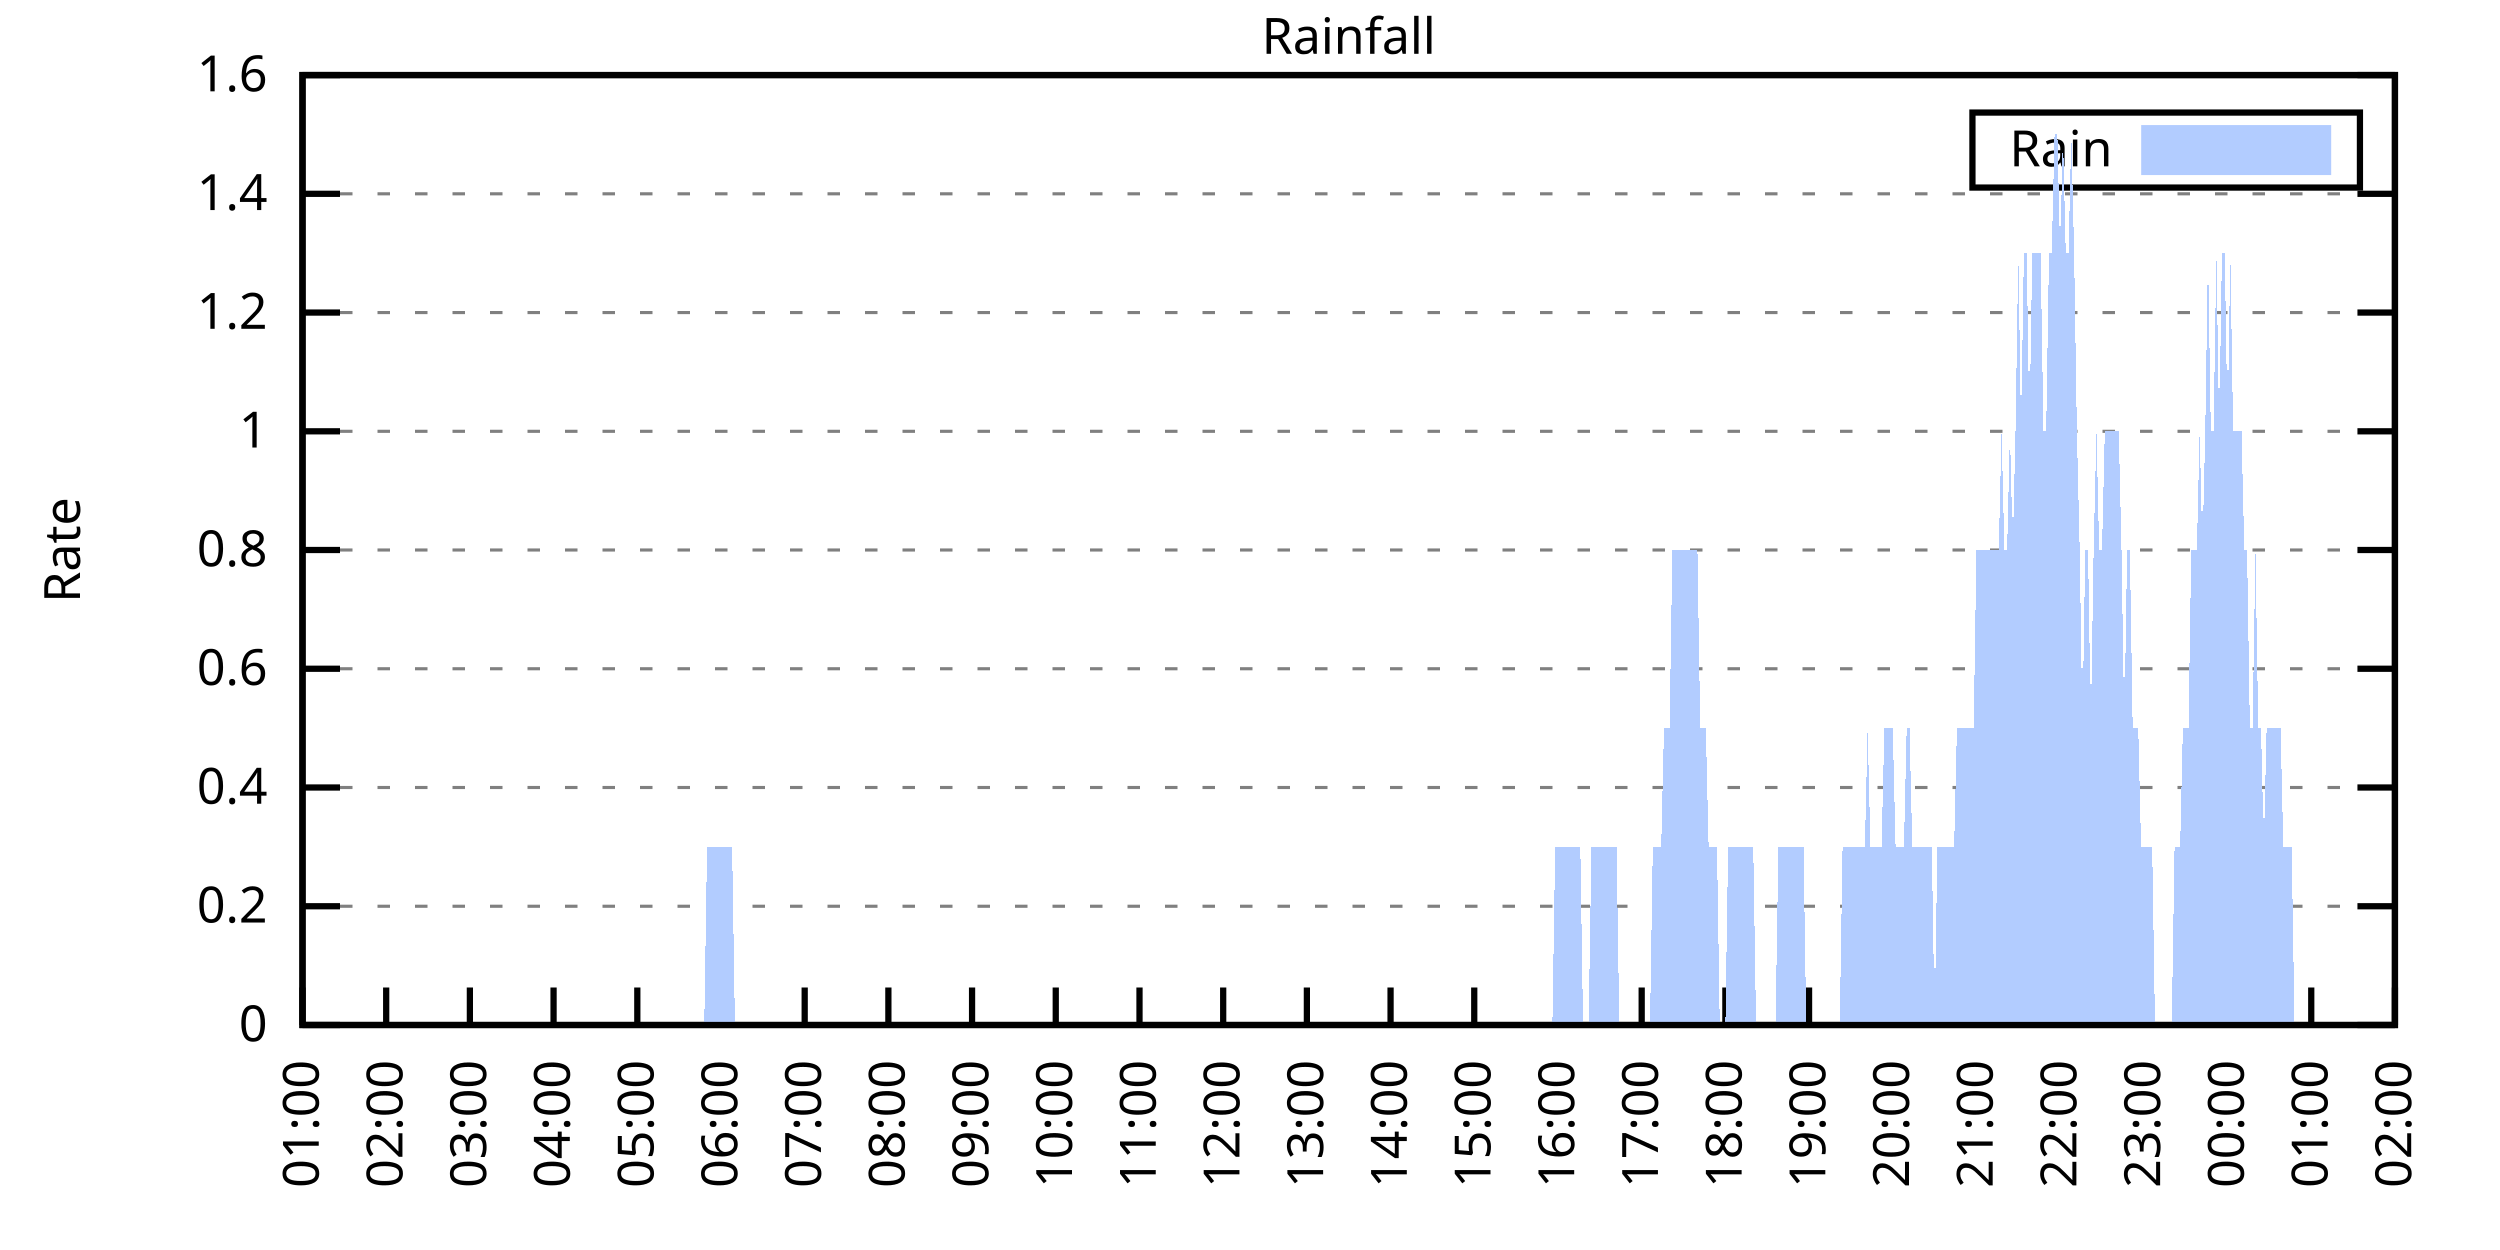
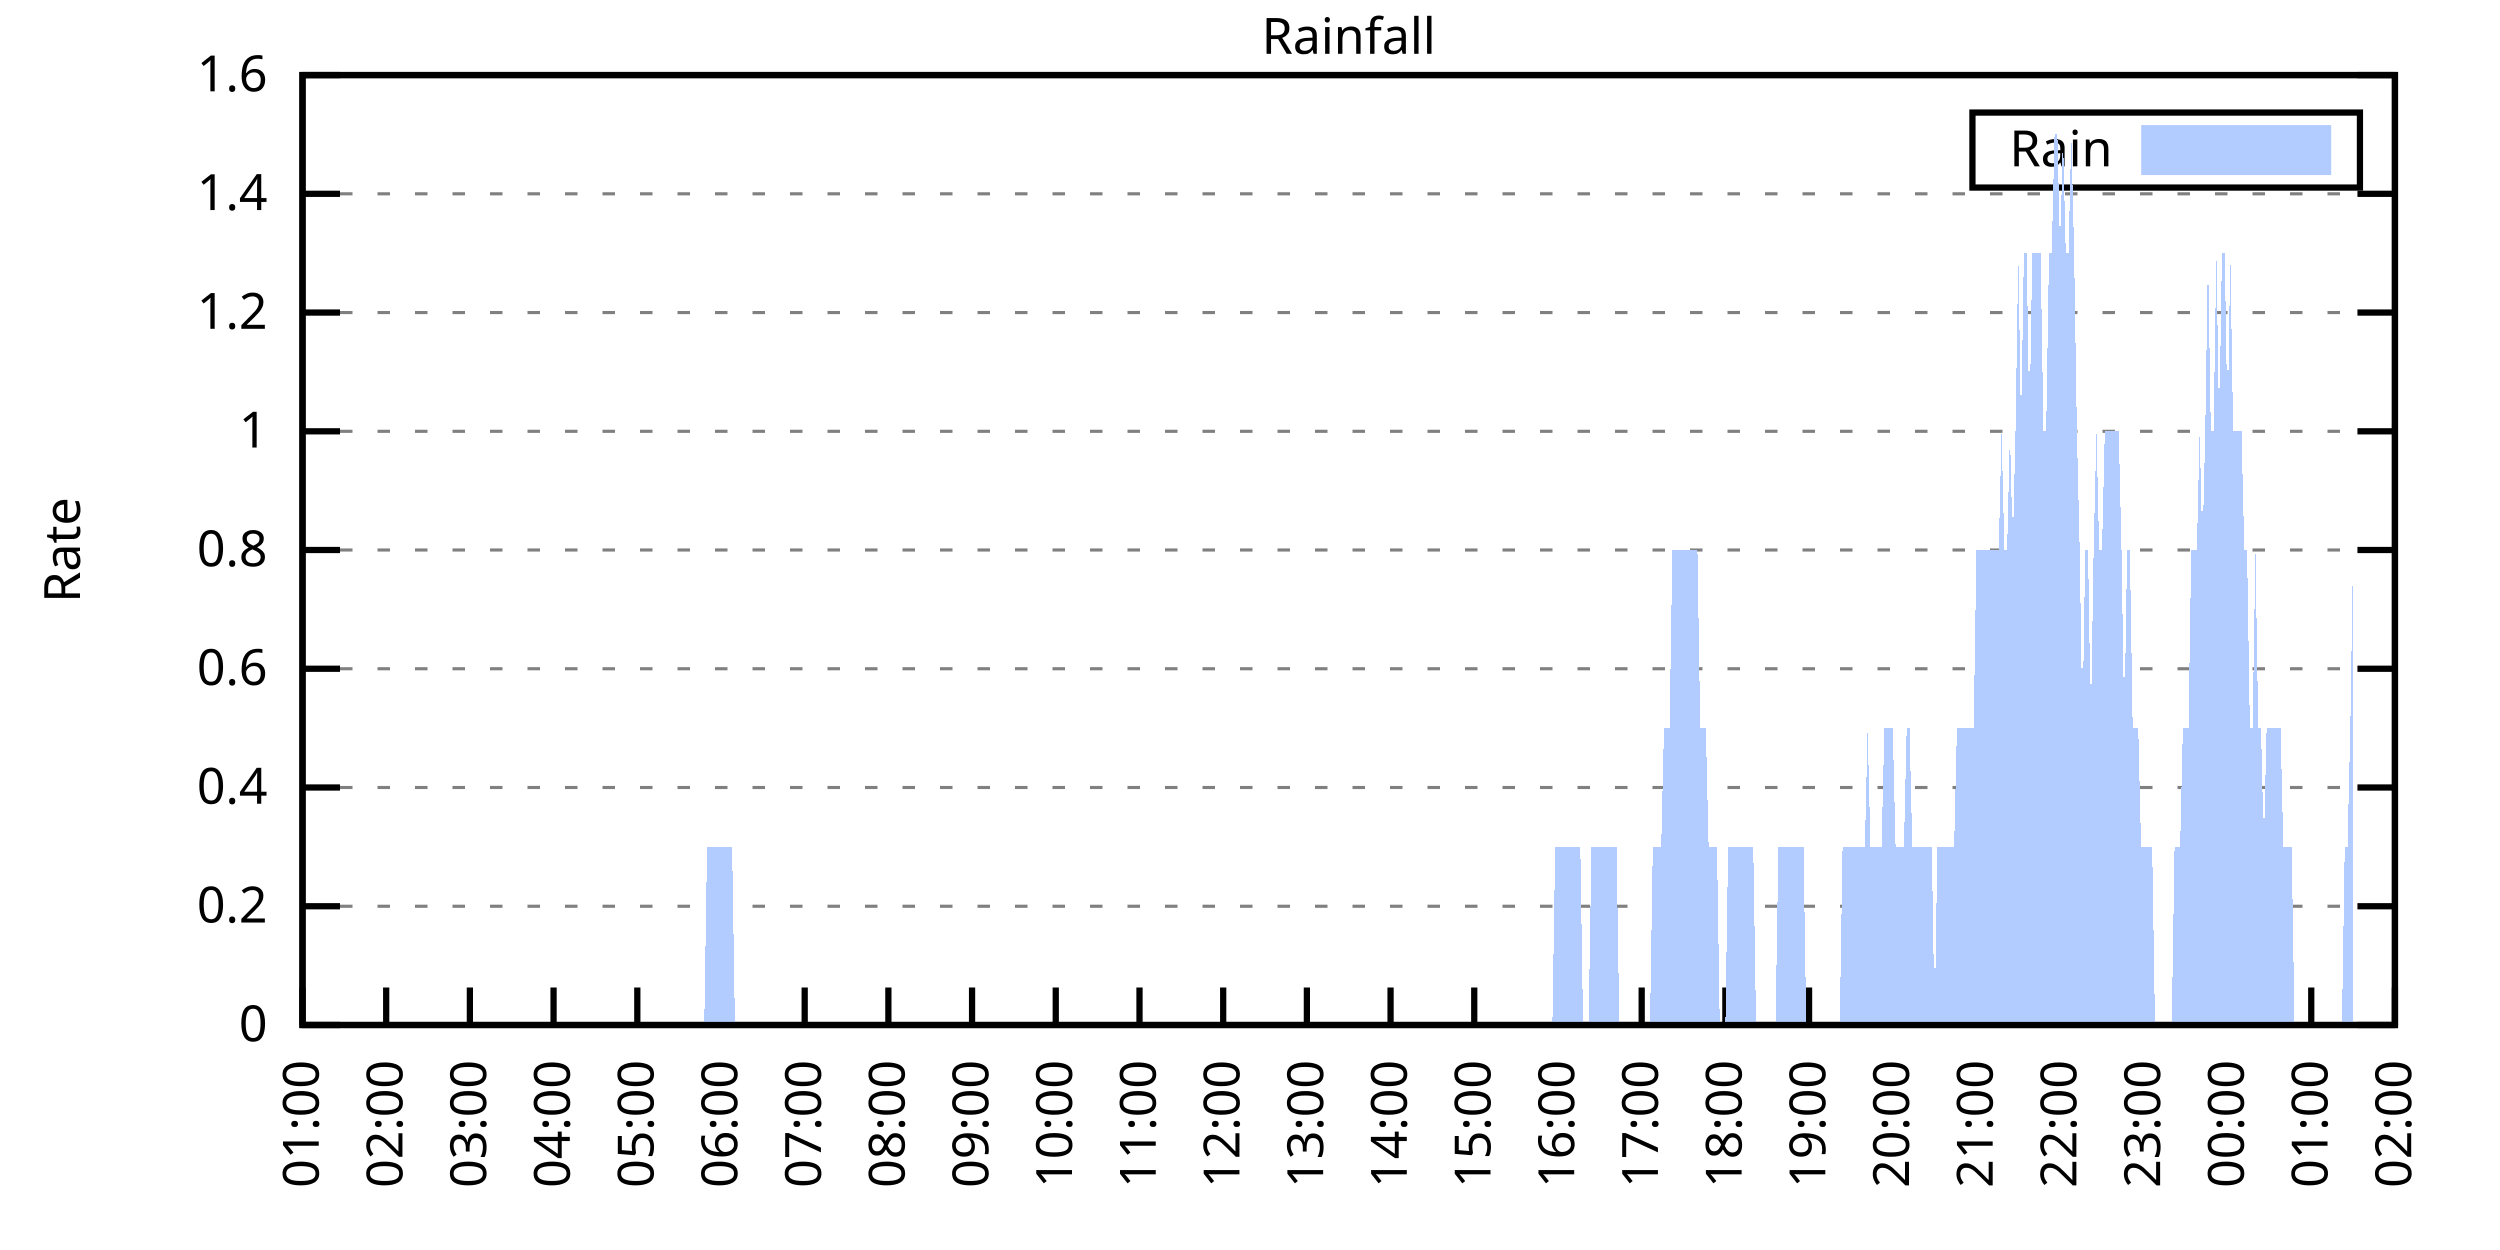
<svg xmlns="http://www.w3.org/2000/svg" xmlns:xlink="http://www.w3.org/1999/xlink" width="400" height="200" viewBox="0 0 400 200">
  <g id="gnuplot_canvas">
    <rect x="0" y="0" width="400" height="200" fill="none" />
    <defs>
      <circle id="gpDot" r="0.5" stroke-width="0.5" stroke="currentColor" />
      <path id="gpPt0" stroke-width="0.333" stroke="currentColor" d="M-1,0 h2 M0,-1 v2" />
      <path id="gpPt1" stroke-width="0.333" stroke="currentColor" d="M-1,-1 L1,1 M1,-1 L-1,1" />
      <path id="gpPt2" stroke-width="0.333" stroke="currentColor" d="M-1,0 L1,0 M0,-1 L0,1 M-1,-1 L1,1 M-1,1 L1,-1" />
      <rect id="gpPt3" stroke-width="0.333" stroke="currentColor" x="-1" y="-1" width="2" height="2" />
      <rect id="gpPt4" stroke-width="0.333" stroke="currentColor" fill="currentColor" x="-1" y="-1" width="2" height="2" />
      <circle id="gpPt5" stroke-width="0.333" stroke="currentColor" cx="0" cy="0" r="1" />
      <use xlink:href="#gpPt5" id="gpPt6" fill="currentColor" stroke="none" />
      <path id="gpPt7" stroke-width="0.333" stroke="currentColor" d="M0,-1.33 L-1.33,0.67 L1.33,0.67 z" />
      <use xlink:href="#gpPt7" id="gpPt8" fill="currentColor" stroke="none" />
      <use xlink:href="#gpPt7" id="gpPt9" stroke="currentColor" transform="rotate(180)" />
      <use xlink:href="#gpPt9" id="gpPt10" fill="currentColor" stroke="none" />
      <use xlink:href="#gpPt3" id="gpPt11" stroke="currentColor" transform="rotate(45)" />
      <use xlink:href="#gpPt11" id="gpPt12" fill="currentColor" stroke="none" />
      <path id="gpPt13" stroke-width="0.333" stroke="currentColor" d="M0,1.330 L1.265,0.411 L0.782,-1.067 L-0.782,-1.076 L-1.265,0.411 z" />
      <use xlink:href="#gpPt13" id="gpPt14" fill="currentColor" stroke="none" />
      <filter id="textbox" filterUnits="objectBoundingBox" x="0" y="0" height="1" width="1">
        <feFlood flood-color="white" flood-opacity="1" result="bgnd" />
        <feComposite in="SourceGraphic" in2="bgnd" operator="atop" />
      </filter>
      <filter id="greybox" filterUnits="objectBoundingBox" x="0" y="0" height="1" width="1">
        <feFlood flood-color="lightgrey" flood-opacity="1" result="grey" />
        <feComposite in="SourceGraphic" in2="grey" operator="atop" />
      </filter>
    </defs>
    <g fill="none" color="white" stroke="currentColor" stroke-width="1.00" stroke-linecap="butt" stroke-linejoin="miter">
</g>
    <g fill="none" color="black" stroke="currentColor" stroke-width="1.00" stroke-linecap="butt" stroke-linejoin="miter">
      <g stroke="none" shape-rendering="crispEdges">
        <polygon fill="rgb(255, 255, 255)" points="48.40,164.00 383.18,164.00 383.18,12.02 48.40,12.02 " />
      </g>
    </g>
    <g fill="none" color="black" stroke="currentColor" stroke-width="1.00" stroke-linecap="butt" stroke-linejoin="miter">
</g>
    <g fill="none" color="black" stroke="black" stroke-width="0.50" stroke-linecap="butt" stroke-linejoin="miter">
</g>
    <g fill="none" color="gray" stroke="currentColor" stroke-width="0.50" stroke-linecap="butt" stroke-linejoin="miter">
      <path stroke="gray" stroke-dasharray="2,4" class="gridline" d="M48.40,164.00 L383.19,164.00  " />
    </g>
    <g fill="none" color="gray" stroke="gray" stroke-width="1.00" stroke-linecap="butt" stroke-linejoin="miter">
</g>
    <g fill="none" color="black" stroke="currentColor" stroke-width="1.00" stroke-linecap="butt" stroke-linejoin="miter">
      <path stroke="black" d="M48.40,164.00 L54.40,164.00 M383.19,164.00 L377.19,164.00  " />
      <g transform="translate(42.80,166.60)" stroke="none" fill="black" font-family="Sans" font-size="8.00" text-anchor="end">
        <text>
          <tspan font-family="Sans"> 0</tspan>
        </text>
      </g>
    </g>
    <g fill="none" color="black" stroke="currentColor" stroke-width="1.00" stroke-linecap="butt" stroke-linejoin="miter">
</g>
    <g fill="none" color="black" stroke="black" stroke-width="0.50" stroke-linecap="butt" stroke-linejoin="miter">
</g>
    <g fill="none" color="gray" stroke="currentColor" stroke-width="0.50" stroke-linecap="butt" stroke-linejoin="miter">
      <path stroke="gray" stroke-dasharray="2,4" class="gridline" d="M48.40,145.00 L383.19,145.00  " />
    </g>
    <g fill="none" color="gray" stroke="gray" stroke-width="1.00" stroke-linecap="butt" stroke-linejoin="miter">
</g>
    <g fill="none" color="black" stroke="currentColor" stroke-width="1.00" stroke-linecap="butt" stroke-linejoin="miter">
      <path stroke="black" d="M48.40,145.00 L54.40,145.00 M383.19,145.00 L377.19,145.00  " />
      <g transform="translate(42.80,147.60)" stroke="none" fill="black" font-family="Sans" font-size="8.00" text-anchor="end">
        <text>
          <tspan font-family="Sans"> 0.2</tspan>
        </text>
      </g>
    </g>
    <g fill="none" color="black" stroke="currentColor" stroke-width="1.00" stroke-linecap="butt" stroke-linejoin="miter">
</g>
    <g fill="none" color="black" stroke="black" stroke-width="0.50" stroke-linecap="butt" stroke-linejoin="miter">
</g>
    <g fill="none" color="gray" stroke="currentColor" stroke-width="0.50" stroke-linecap="butt" stroke-linejoin="miter">
      <path stroke="gray" stroke-dasharray="2,4" class="gridline" d="M48.40,126.00 L383.19,126.00  " />
    </g>
    <g fill="none" color="gray" stroke="gray" stroke-width="1.00" stroke-linecap="butt" stroke-linejoin="miter">
</g>
    <g fill="none" color="black" stroke="currentColor" stroke-width="1.00" stroke-linecap="butt" stroke-linejoin="miter">
      <path stroke="black" d="M48.40,126.00 L54.40,126.00 M383.19,126.00 L377.19,126.00  " />
      <g transform="translate(42.80,128.60)" stroke="none" fill="black" font-family="Sans" font-size="8.00" text-anchor="end">
        <text>
          <tspan font-family="Sans"> 0.4</tspan>
        </text>
      </g>
    </g>
    <g fill="none" color="black" stroke="currentColor" stroke-width="1.00" stroke-linecap="butt" stroke-linejoin="miter">
</g>
    <g fill="none" color="black" stroke="black" stroke-width="0.50" stroke-linecap="butt" stroke-linejoin="miter">
</g>
    <g fill="none" color="gray" stroke="currentColor" stroke-width="0.50" stroke-linecap="butt" stroke-linejoin="miter">
      <path stroke="gray" stroke-dasharray="2,4" class="gridline" d="M48.40,107.00 L383.19,107.00  " />
    </g>
    <g fill="none" color="gray" stroke="gray" stroke-width="1.00" stroke-linecap="butt" stroke-linejoin="miter">
</g>
    <g fill="none" color="black" stroke="currentColor" stroke-width="1.00" stroke-linecap="butt" stroke-linejoin="miter">
      <path stroke="black" d="M48.40,107.00 L54.40,107.00 M383.19,107.00 L377.19,107.00  " />
      <g transform="translate(42.80,109.60)" stroke="none" fill="black" font-family="Sans" font-size="8.00" text-anchor="end">
        <text>
          <tspan font-family="Sans"> 0.6</tspan>
        </text>
      </g>
    </g>
    <g fill="none" color="black" stroke="currentColor" stroke-width="1.00" stroke-linecap="butt" stroke-linejoin="miter">
</g>
    <g fill="none" color="black" stroke="black" stroke-width="0.50" stroke-linecap="butt" stroke-linejoin="miter">
</g>
    <g fill="none" color="gray" stroke="currentColor" stroke-width="0.50" stroke-linecap="butt" stroke-linejoin="miter">
      <path stroke="gray" stroke-dasharray="2,4" class="gridline" d="M48.40,88.00 L383.19,88.00  " />
    </g>
    <g fill="none" color="gray" stroke="gray" stroke-width="1.00" stroke-linecap="butt" stroke-linejoin="miter">
</g>
    <g fill="none" color="black" stroke="currentColor" stroke-width="1.00" stroke-linecap="butt" stroke-linejoin="miter">
      <path stroke="black" d="M48.40,88.00 L54.40,88.00 M383.19,88.00 L377.19,88.00  " />
      <g transform="translate(42.80,90.60)" stroke="none" fill="black" font-family="Sans" font-size="8.00" text-anchor="end">
        <text>
          <tspan font-family="Sans"> 0.8</tspan>
        </text>
      </g>
    </g>
    <g fill="none" color="black" stroke="currentColor" stroke-width="1.00" stroke-linecap="butt" stroke-linejoin="miter">
</g>
    <g fill="none" color="black" stroke="black" stroke-width="0.50" stroke-linecap="butt" stroke-linejoin="miter">
</g>
    <g fill="none" color="gray" stroke="currentColor" stroke-width="0.50" stroke-linecap="butt" stroke-linejoin="miter">
      <path stroke="gray" stroke-dasharray="2,4" class="gridline" d="M48.40,69.01 L383.19,69.01  " />
    </g>
    <g fill="none" color="gray" stroke="gray" stroke-width="1.00" stroke-linecap="butt" stroke-linejoin="miter">
</g>
    <g fill="none" color="black" stroke="currentColor" stroke-width="1.00" stroke-linecap="butt" stroke-linejoin="miter">
      <path stroke="black" d="M48.40,69.01 L54.40,69.01 M383.19,69.01 L377.19,69.01  " />
      <g transform="translate(42.80,71.61)" stroke="none" fill="black" font-family="Sans" font-size="8.00" text-anchor="end">
        <text>
          <tspan font-family="Sans"> 1</tspan>
        </text>
      </g>
    </g>
    <g fill="none" color="black" stroke="currentColor" stroke-width="1.00" stroke-linecap="butt" stroke-linejoin="miter">
</g>
    <g fill="none" color="black" stroke="black" stroke-width="0.50" stroke-linecap="butt" stroke-linejoin="miter">
</g>
    <g fill="none" color="gray" stroke="currentColor" stroke-width="0.50" stroke-linecap="butt" stroke-linejoin="miter">
      <path stroke="gray" stroke-dasharray="2,4" class="gridline" d="M48.40,50.01 L383.19,50.01  " />
    </g>
    <g fill="none" color="gray" stroke="gray" stroke-width="1.00" stroke-linecap="butt" stroke-linejoin="miter">
</g>
    <g fill="none" color="black" stroke="currentColor" stroke-width="1.00" stroke-linecap="butt" stroke-linejoin="miter">
      <path stroke="black" d="M48.40,50.01 L54.40,50.01 M383.19,50.01 L377.19,50.01  " />
      <g transform="translate(42.80,52.61)" stroke="none" fill="black" font-family="Sans" font-size="8.00" text-anchor="end">
        <text>
          <tspan font-family="Sans"> 1.2</tspan>
        </text>
      </g>
    </g>
    <g fill="none" color="black" stroke="currentColor" stroke-width="1.00" stroke-linecap="butt" stroke-linejoin="miter">
</g>
    <g fill="none" color="black" stroke="black" stroke-width="0.50" stroke-linecap="butt" stroke-linejoin="miter">
</g>
    <g fill="none" color="gray" stroke="currentColor" stroke-width="0.50" stroke-linecap="butt" stroke-linejoin="miter">
      <path stroke="gray" stroke-dasharray="2,4" class="gridline" d="M48.40,31.01 L383.19,31.01  " />
    </g>
    <g fill="none" color="gray" stroke="gray" stroke-width="1.00" stroke-linecap="butt" stroke-linejoin="miter">
</g>
    <g fill="none" color="black" stroke="currentColor" stroke-width="1.00" stroke-linecap="butt" stroke-linejoin="miter">
      <path stroke="black" d="M48.40,31.01 L54.40,31.01 M383.19,31.01 L377.19,31.01  " />
      <g transform="translate(42.80,33.61)" stroke="none" fill="black" font-family="Sans" font-size="8.00" text-anchor="end">
        <text>
          <tspan font-family="Sans"> 1.4</tspan>
        </text>
      </g>
    </g>
    <g fill="none" color="black" stroke="currentColor" stroke-width="1.00" stroke-linecap="butt" stroke-linejoin="miter">
</g>
    <g fill="none" color="black" stroke="black" stroke-width="0.50" stroke-linecap="butt" stroke-linejoin="miter">
</g>
    <g fill="none" color="gray" stroke="currentColor" stroke-width="0.50" stroke-linecap="butt" stroke-linejoin="miter">
      <path stroke="gray" stroke-dasharray="2,4" class="gridline" d="M48.40,12.01 L383.19,12.01  " />
    </g>
    <g fill="none" color="gray" stroke="gray" stroke-width="1.00" stroke-linecap="butt" stroke-linejoin="miter">
</g>
    <g fill="none" color="black" stroke="currentColor" stroke-width="1.00" stroke-linecap="butt" stroke-linejoin="miter">
      <path stroke="black" d="M48.40,12.01 L54.40,12.01 M383.19,12.01 L377.19,12.01  " />
      <g transform="translate(42.80,14.61)" stroke="none" fill="black" font-family="Sans" font-size="8.00" text-anchor="end">
        <text>
          <tspan font-family="Sans"> 1.6</tspan>
        </text>
      </g>
    </g>
    <g fill="none" color="black" stroke="currentColor" stroke-width="1.00" stroke-linecap="butt" stroke-linejoin="miter">
      <path stroke="black" d="M48.40,164.00 L48.40,158.00  " />
      <g transform="translate(51.00,169.60) rotate(270.00)" stroke="none" fill="black" font-family="Sans" font-size="8.00" text-anchor="end">
        <text>
          <tspan font-family="Sans">01:00</tspan>
        </text>
      </g>
    </g>
    <g fill="none" color="black" stroke="currentColor" stroke-width="1.00" stroke-linecap="butt" stroke-linejoin="miter">
      <path stroke="black" d="M61.79,164.00 L61.79,158.00  " />
      <g transform="translate(64.39,169.60) rotate(270.00)" stroke="none" fill="black" font-family="Sans" font-size="8.00" text-anchor="end">
        <text>
          <tspan font-family="Sans">02:00</tspan>
        </text>
      </g>
    </g>
    <g fill="none" color="black" stroke="currentColor" stroke-width="1.00" stroke-linecap="butt" stroke-linejoin="miter">
      <path stroke="black" d="M75.18,164.00 L75.18,158.00  " />
      <g transform="translate(77.78,169.60) rotate(270.00)" stroke="none" fill="black" font-family="Sans" font-size="8.00" text-anchor="end">
        <text>
          <tspan font-family="Sans">03:00</tspan>
        </text>
      </g>
    </g>
    <g fill="none" color="black" stroke="currentColor" stroke-width="1.00" stroke-linecap="butt" stroke-linejoin="miter">
      <path stroke="black" d="M88.57,164.00 L88.57,158.00  " />
      <g transform="translate(91.17,169.60) rotate(270.00)" stroke="none" fill="black" font-family="Sans" font-size="8.00" text-anchor="end">
        <text>
          <tspan font-family="Sans">04:00</tspan>
        </text>
      </g>
    </g>
    <g fill="none" color="black" stroke="currentColor" stroke-width="1.00" stroke-linecap="butt" stroke-linejoin="miter">
      <path stroke="black" d="M101.97,164.00 L101.97,158.00  " />
      <g transform="translate(104.57,169.60) rotate(270.00)" stroke="none" fill="black" font-family="Sans" font-size="8.00" text-anchor="end">
        <text>
          <tspan font-family="Sans">05:00</tspan>
        </text>
      </g>
    </g>
    <g fill="none" color="black" stroke="currentColor" stroke-width="1.00" stroke-linecap="butt" stroke-linejoin="miter">
      <path stroke="black" d="M115.36,164.00 L115.36,158.00  " />
      <g transform="translate(117.96,169.60) rotate(270.00)" stroke="none" fill="black" font-family="Sans" font-size="8.00" text-anchor="end">
        <text>
          <tspan font-family="Sans">06:00</tspan>
        </text>
      </g>
    </g>
    <g fill="none" color="black" stroke="currentColor" stroke-width="1.00" stroke-linecap="butt" stroke-linejoin="miter">
      <path stroke="black" d="M128.75,164.00 L128.75,158.00  " />
      <g transform="translate(131.35,169.60) rotate(270.00)" stroke="none" fill="black" font-family="Sans" font-size="8.00" text-anchor="end">
        <text>
          <tspan font-family="Sans">07:00</tspan>
        </text>
      </g>
    </g>
    <g fill="none" color="black" stroke="currentColor" stroke-width="1.00" stroke-linecap="butt" stroke-linejoin="miter">
      <path stroke="black" d="M142.14,164.00 L142.14,158.00  " />
      <g transform="translate(144.74,169.60) rotate(270.00)" stroke="none" fill="black" font-family="Sans" font-size="8.00" text-anchor="end">
        <text>
          <tspan font-family="Sans">08:00</tspan>
        </text>
      </g>
    </g>
    <g fill="none" color="black" stroke="currentColor" stroke-width="1.00" stroke-linecap="butt" stroke-linejoin="miter">
      <path stroke="black" d="M155.53,164.00 L155.53,158.00  " />
      <g transform="translate(158.13,169.60) rotate(270.00)" stroke="none" fill="black" font-family="Sans" font-size="8.00" text-anchor="end">
        <text>
          <tspan font-family="Sans">09:00</tspan>
        </text>
      </g>
    </g>
    <g fill="none" color="black" stroke="currentColor" stroke-width="1.00" stroke-linecap="butt" stroke-linejoin="miter">
      <path stroke="black" d="M168.92,164.00 L168.92,158.00  " />
      <g transform="translate(171.52,169.60) rotate(270.00)" stroke="none" fill="black" font-family="Sans" font-size="8.00" text-anchor="end">
        <text>
          <tspan font-family="Sans">10:00</tspan>
        </text>
      </g>
    </g>
    <g fill="none" color="black" stroke="currentColor" stroke-width="1.00" stroke-linecap="butt" stroke-linejoin="miter">
      <path stroke="black" d="M182.32,164.00 L182.32,158.00  " />
      <g transform="translate(184.92,169.60) rotate(270.00)" stroke="none" fill="black" font-family="Sans" font-size="8.00" text-anchor="end">
        <text>
          <tspan font-family="Sans">11:00</tspan>
        </text>
      </g>
    </g>
    <g fill="none" color="black" stroke="currentColor" stroke-width="1.00" stroke-linecap="butt" stroke-linejoin="miter">
      <path stroke="black" d="M195.71,164.00 L195.71,158.00  " />
      <g transform="translate(198.31,169.60) rotate(270.00)" stroke="none" fill="black" font-family="Sans" font-size="8.00" text-anchor="end">
        <text>
          <tspan font-family="Sans">12:00</tspan>
        </text>
      </g>
    </g>
    <g fill="none" color="black" stroke="currentColor" stroke-width="1.00" stroke-linecap="butt" stroke-linejoin="miter">
      <path stroke="black" d="M209.10,164.00 L209.10,158.00  " />
      <g transform="translate(211.70,169.60) rotate(270.00)" stroke="none" fill="black" font-family="Sans" font-size="8.00" text-anchor="end">
        <text>
          <tspan font-family="Sans">13:00</tspan>
        </text>
      </g>
    </g>
    <g fill="none" color="black" stroke="currentColor" stroke-width="1.00" stroke-linecap="butt" stroke-linejoin="miter">
      <path stroke="black" d="M222.49,164.00 L222.49,158.00  " />
      <g transform="translate(225.09,169.60) rotate(270.00)" stroke="none" fill="black" font-family="Sans" font-size="8.00" text-anchor="end">
        <text>
          <tspan font-family="Sans">14:00</tspan>
        </text>
      </g>
    </g>
    <g fill="none" color="black" stroke="currentColor" stroke-width="1.00" stroke-linecap="butt" stroke-linejoin="miter">
      <path stroke="black" d="M235.88,164.00 L235.88,158.00  " />
      <g transform="translate(238.48,169.60) rotate(270.00)" stroke="none" fill="black" font-family="Sans" font-size="8.00" text-anchor="end">
        <text>
          <tspan font-family="Sans">15:00</tspan>
        </text>
      </g>
    </g>
    <g fill="none" color="black" stroke="currentColor" stroke-width="1.00" stroke-linecap="butt" stroke-linejoin="miter">
      <path stroke="black" d="M249.27,164.00 L249.27,158.00  " />
      <g transform="translate(251.87,169.60) rotate(270.00)" stroke="none" fill="black" font-family="Sans" font-size="8.00" text-anchor="end">
        <text>
          <tspan font-family="Sans">16:00</tspan>
        </text>
      </g>
    </g>
    <g fill="none" color="black" stroke="currentColor" stroke-width="1.00" stroke-linecap="butt" stroke-linejoin="miter">
      <path stroke="black" d="M262.67,164.00 L262.67,158.00  " />
      <g transform="translate(265.27,169.60) rotate(270.00)" stroke="none" fill="black" font-family="Sans" font-size="8.00" text-anchor="end">
        <text>
          <tspan font-family="Sans">17:00</tspan>
        </text>
      </g>
    </g>
    <g fill="none" color="black" stroke="currentColor" stroke-width="1.00" stroke-linecap="butt" stroke-linejoin="miter">
      <path stroke="black" d="M276.06,164.00 L276.06,158.00  " />
      <g transform="translate(278.66,169.60) rotate(270.00)" stroke="none" fill="black" font-family="Sans" font-size="8.00" text-anchor="end">
        <text>
          <tspan font-family="Sans">18:00</tspan>
        </text>
      </g>
    </g>
    <g fill="none" color="black" stroke="currentColor" stroke-width="1.00" stroke-linecap="butt" stroke-linejoin="miter">
      <path stroke="black" d="M289.45,164.00 L289.45,158.00  " />
      <g transform="translate(292.05,169.60) rotate(270.00)" stroke="none" fill="black" font-family="Sans" font-size="8.00" text-anchor="end">
        <text>
          <tspan font-family="Sans">19:00</tspan>
        </text>
      </g>
    </g>
    <g fill="none" color="black" stroke="currentColor" stroke-width="1.00" stroke-linecap="butt" stroke-linejoin="miter">
      <path stroke="black" d="M302.84,164.00 L302.84,158.00  " />
      <g transform="translate(305.44,169.60) rotate(270.00)" stroke="none" fill="black" font-family="Sans" font-size="8.00" text-anchor="end">
        <text>
          <tspan font-family="Sans">20:00</tspan>
        </text>
      </g>
    </g>
    <g fill="none" color="black" stroke="currentColor" stroke-width="1.00" stroke-linecap="butt" stroke-linejoin="miter">
      <path stroke="black" d="M316.23,164.00 L316.23,158.00  " />
      <g transform="translate(318.83,169.60) rotate(270.00)" stroke="none" fill="black" font-family="Sans" font-size="8.00" text-anchor="end">
        <text>
          <tspan font-family="Sans">21:00</tspan>
        </text>
      </g>
    </g>
    <g fill="none" color="black" stroke="currentColor" stroke-width="1.00" stroke-linecap="butt" stroke-linejoin="miter">
      <path stroke="black" d="M329.62,164.00 L329.62,158.00  " />
      <g transform="translate(332.22,169.60) rotate(270.00)" stroke="none" fill="black" font-family="Sans" font-size="8.00" text-anchor="end">
        <text>
          <tspan font-family="Sans">22:00</tspan>
        </text>
      </g>
    </g>
    <g fill="none" color="black" stroke="currentColor" stroke-width="1.00" stroke-linecap="butt" stroke-linejoin="miter">
      <path stroke="black" d="M343.02,164.00 L343.02,158.00  " />
      <g transform="translate(345.62,169.60) rotate(270.00)" stroke="none" fill="black" font-family="Sans" font-size="8.00" text-anchor="end">
        <text>
          <tspan font-family="Sans">23:00</tspan>
        </text>
      </g>
    </g>
    <g fill="none" color="black" stroke="currentColor" stroke-width="1.00" stroke-linecap="butt" stroke-linejoin="miter">
      <path stroke="black" d="M356.41,164.00 L356.41,158.00  " />
      <g transform="translate(359.01,169.60) rotate(270.00)" stroke="none" fill="black" font-family="Sans" font-size="8.00" text-anchor="end">
        <text>
          <tspan font-family="Sans">00:00</tspan>
        </text>
      </g>
    </g>
    <g fill="none" color="black" stroke="currentColor" stroke-width="1.00" stroke-linecap="butt" stroke-linejoin="miter">
      <path stroke="black" d="M369.80,164.00 L369.80,158.00  " />
      <g transform="translate(372.40,169.60) rotate(270.00)" stroke="none" fill="black" font-family="Sans" font-size="8.00" text-anchor="end">
        <text>
          <tspan font-family="Sans">01:00</tspan>
        </text>
      </g>
    </g>
    <g fill="none" color="black" stroke="currentColor" stroke-width="1.00" stroke-linecap="butt" stroke-linejoin="miter">
      <path stroke="black" d="M383.19,164.00 L383.19,158.00  " />
      <g transform="translate(385.79,169.60) rotate(270.00)" stroke="none" fill="black" font-family="Sans" font-size="8.00" text-anchor="end">
        <text>
          <tspan font-family="Sans">02:00</tspan>
        </text>
      </g>
    </g>
    <g fill="none" color="black" stroke="currentColor" stroke-width="1.00" stroke-linecap="butt" stroke-linejoin="miter">
</g>
    <g fill="none" color="black" stroke="currentColor" stroke-width="1.00" stroke-linecap="butt" stroke-linejoin="miter">
      <path stroke="black" d="M48.40,12.01 L48.40,164.00 L383.19,164.00 L383.19,12.01 L48.40,12.01 Z  " />
    </g>
    <g fill="none" color="black" stroke="currentColor" stroke-width="1.00" stroke-linecap="butt" stroke-linejoin="miter">
</g>
    <g fill="none" color="black" stroke="currentColor" stroke-width="1.00" stroke-linecap="butt" stroke-linejoin="miter">
      <path stroke="black" d="M315.59,30.01 L315.59,18.01 L377.59,18.01 L377.59,30.01 L315.59,30.01 Z  " />
    </g>
    <g id="Rainfall_plot_1">
      <g fill="none" color="white" stroke="black" stroke-width="2.00" stroke-linecap="butt" stroke-linejoin="miter">
</g>
      <g fill="none" color="black" stroke="currentColor" stroke-width="2.00" stroke-linecap="butt" stroke-linejoin="miter">
        <g transform="translate(337.99,26.61)" stroke="none" fill="black" font-family="Sans" font-size="8.00" text-anchor="end">
          <text>
            <tspan font-family="Sans">Rain</tspan>
          </text>
        </g>
      </g>
      <g fill="none" color="black" stroke="currentColor" stroke-width="2.00" stroke-linecap="butt" stroke-linejoin="miter">
        <g stroke="none" shape-rendering="crispEdges">
          <polygon fill="rgb(178, 204, 255)" points="343.59,27.01 371.99,27.01 371.99,21.01 343.59,21.01 " />
        </g>
        <path stroke="rgb(178, 204, 255)" d="M343.59,27.01 L371.99,27.01 L371.99,21.01 L343.59,21.01 L343.59,27.01 Z  " />
      </g>
      <g fill="none" color="black" stroke="currentColor" stroke-width="2.00" stroke-linecap="butt" stroke-linejoin="miter">
        <g stroke="none" shape-rendering="crispEdges">
-           <polygon fill="rgb(178, 204, 255)" points="51.97,164.00 52.42,164.00 52.86,164.00 53.31,164.00 53.76,164.00 54.20,164.00 54.65,164.00 55.10,164.00 55.54,164.00 55.99,164.00 56.43,164.00 56.88,164.00 57.33,164.00 57.77,164.00 58.22,164.00 58.67,164.00 59.11,164.00 59.56,164.00 60.01,164.00 60.45,164.00 60.90,164.00 61.35,164.00 61.79,164.00 62.24,164.00 62.68,164.00 63.13,164.00 63.58,164.00 64.02,164.00 64.47,164.00 64.92,164.00 65.36,164.00 65.81,164.00 66.26,164.00 66.70,164.00 67.15,164.00 67.59,164.00 68.04,164.00 68.49,164.00 68.93,164.00 69.38,164.00 69.83,164.00 70.27,164.00 70.72,164.00 71.17,164.00 71.61,164.00 72.06,164.00 72.50,164.00 72.95,164.00 73.40,164.00 73.84,164.00 74.29,164.00 74.74,164.00 75.18,164.00 75.63,164.00 76.08,164.00 76.52,164.00 76.97,164.00 77.42,164.00 77.86,164.00 78.31,164.00 78.75,164.00 79.20,164.00 79.65,164.00 80.09,164.00 80.54,164.00 80.99,164.00 81.43,164.00 81.88,164.00 82.33,164.00 82.77,164.00 83.22,164.00 83.66,164.00 84.11,164.00 84.56,164.00 85.00,164.00 85.45,164.00 85.90,164.00 86.34,164.00 86.79,164.00 87.24,164.00 87.68,164.00 88.13,164.00 88.57,164.00 89.02,164.00 89.47,164.00 89.91,164.00 90.36,164.00 90.81,164.00 91.25,164.00 91.70,164.00 92.15,164.00 92.59,164.00 93.04,164.00 93.49,164.00 93.93,164.00 94.38,164.00 94.82,164.00 95.27,164.00 95.72,164.00 96.16,164.00 96.61,164.00 97.06,164.00 97.50,164.00 97.95,164.00 98.40,164.00 98.84,164.00 99.29,164.00 99.73,164.00 100.18,164.00 100.63,164.00 101.07,164.00 101.52,164.00 101.97,164.00 102.41,164.00 102.86,164.00 103.31,164.00 103.75,164.00 104.20,164.00 104.64,164.00 105.09,164.00 105.54,164.00 105.98,164.00 106.43,164.00 106.88,164.00 107.32,164.00 107.77,164.00 108.22,164.00 108.66,164.00 109.11,164.00 109.55,164.00 110.00,164.00 110.45,164.00 110.89,164.00 111.34,164.00 111.79,164.00 112.23,164.00 112.68,164.00 113.13,135.50 113.57,135.50 114.02,135.50 114.47,135.50 114.91,135.50 115.36,135.50 115.80,135.50 116.25,135.50 116.70,135.50 117.14,135.50 117.59,164.00 118.04,164.00 118.48,164.00 118.93,164.00 119.38,164.00 119.82,164.00 120.27,164.00 120.71,164.00 121.16,164.00 121.61,164.00 122.05,164.00 122.50,164.00 122.95,164.00 123.39,164.00 123.84,164.00 124.29,164.00 124.73,164.00 125.18,164.00 125.62,164.00 126.07,164.00 126.52,164.00 126.96,164.00 127.41,164.00 127.86,164.00 128.30,164.00 128.75,164.00 129.20,164.00 129.64,164.00 130.09,164.00 130.54,164.00 130.98,164.00 131.43,164.00 131.87,164.00 132.32,164.00 132.77,164.00 133.21,164.00 133.66,164.00 134.11,164.00 134.55,164.00 135.00,164.00 135.45,164.00 135.89,164.00 136.34,164.00 136.78,164.00 137.23,164.00 137.68,164.00 138.12,164.00 138.57,164.00 139.02,164.00 139.46,164.00 139.91,164.00 140.36,164.00 140.80,164.00 141.25,164.00 141.69,164.00 142.14,164.00 142.59,164.00 143.03,164.00 143.48,164.00 143.93,164.00 144.37,164.00 144.82,164.00 145.27,164.00 145.71,164.00 146.16,164.00 146.61,164.00 147.05,164.00 147.50,164.00 147.94,164.00 148.39,164.00 148.84,164.00 149.28,164.00 149.73,164.00 150.18,164.00 150.62,164.00 151.07,164.00 151.52,164.00 151.96,164.00 152.41,164.00 152.85,164.00 153.30,164.00 153.75,164.00 154.19,164.00 154.64,164.00 155.09,164.00 155.53,164.00 155.98,164.00 156.43,164.00 156.87,164.00 157.32,164.00 157.76,164.00 158.21,164.00 158.66,164.00 159.10,164.00 159.55,164.00 160.00,164.00 160.44,164.00 160.89,164.00 161.34,164.00 161.78,164.00 162.23,164.00 162.67,164.00 163.12,164.00 163.57,164.00 164.01,164.00 164.46,164.00 164.91,164.00 165.35,164.00 165.80,164.00 166.25,164.00 166.69,164.00 167.14,164.00 167.59,164.00 168.03,164.00 168.48,164.00 168.92,164.00 169.37,164.00 169.82,164.00 170.26,164.00 170.71,164.00 171.16,164.00 171.60,164.00 172.05,164.00 172.50,164.00 172.94,164.00 173.39,164.00 173.83,164.00 174.28,164.00 174.73,164.00 175.17,164.00 175.62,164.00 176.07,164.00 176.51,164.00 176.96,164.00 177.41,164.00 177.85,164.00 178.30,164.00 178.74,164.00 179.19,164.00 179.64,164.00 180.08,164.00 180.53,164.00 180.98,164.00 181.42,164.00 181.87,164.00 182.32,164.00 182.76,164.00 183.21,164.00 183.66,164.00 184.10,164.00 184.55,164.00 184.99,164.00 185.44,164.00 185.89,164.00 186.33,164.00 186.78,164.00 187.23,164.00 187.67,164.00 188.12,164.00 188.57,164.00 189.01,164.00 189.46,164.00 189.90,164.00 190.35,164.00 190.80,164.00 191.24,164.00 191.69,164.00 192.14,164.00 192.58,164.00 193.03,164.00 193.48,164.00 193.92,164.00 194.37,164.00 194.81,164.00 195.26,164.00 195.71,164.00 196.15,164.00 196.60,164.00 197.05,164.00 197.49,164.00 197.94,164.00 198.39,164.00 198.83,164.00 199.28,164.00 199.73,164.00 200.17,164.00 200.62,164.00 201.06,164.00 201.51,164.00 201.96,164.00 202.40,164.00 202.85,164.00 203.30,164.00 203.74,164.00 204.19,164.00 204.64,164.00 205.08,164.00 205.53,164.00 205.97,164.00 206.42,164.00 206.87,164.00 207.31,164.00 207.76,164.00 208.21,164.00 208.65,164.00 209.10,164.00 209.55,164.00 209.99,164.00 210.44,164.00 210.88,164.00 211.33,164.00 211.78,164.00 212.22,164.00 212.67,164.00 213.12,164.00 213.56,164.00 214.01,164.00 214.46,164.00 214.90,164.00 215.35,164.00 215.80,164.00 216.24,164.00 216.69,164.00 217.13,164.00 217.58,164.00 218.03,164.00 218.47,164.00 218.92,164.00 219.37,164.00 219.81,164.00 220.26,164.00 220.71,164.00 221.15,164.00 221.60,164.00 222.04,164.00 222.49,164.00 222.94,164.00 223.38,164.00 223.83,164.00 224.28,164.00 224.72,164.00 225.17,164.00 225.62,164.00 226.06,164.00 226.51,164.00 226.95,164.00 227.40,164.00 227.85,164.00 228.29,164.00 228.74,164.00 229.19,164.00 229.63,164.00 230.08,164.00 230.53,164.00 230.97,164.00 231.42,164.00 231.86,164.00 232.31,164.00 232.76,164.00 233.20,164.00 233.65,164.00 234.10,164.00 234.54,164.00 234.99,164.00 235.44,164.00 235.88,164.00 236.33,164.00 236.78,164.00 237.22,164.00 237.67,164.00 238.11,164.00 238.56,164.00 239.01,164.00 239.45,164.00 239.90,164.00 240.35,164.00 240.79,164.00 241.24,164.00 241.69,164.00 242.13,164.00 242.58,164.00 243.02,164.00 243.47,164.00 243.92,164.00 244.36,164.00 244.81,164.00 245.26,164.00 245.70,164.00 246.15,164.00 246.60,164.00 247.04,164.00 247.49,164.00 247.93,164.00 248.38,164.00 248.83,135.50 249.27,135.50 249.72,135.50 250.17,135.50 250.61,135.50 251.06,135.50 251.51,135.50 251.95,135.50 252.40,135.50 252.85,135.50 253.29,164.00 253.74,164.00 254.18,164.00 254.63,135.50 255.08,135.50 255.52,135.50 255.97,135.50 256.42,135.50 256.86,135.50 257.31,135.50 257.76,135.50 258.20,135.50 258.65,135.50 259.09,164.00 259.54,164.00 259.99,164.00 260.43,164.00 260.88,164.00 261.33,164.00 261.77,164.00 262.22,164.00 262.67,164.00 263.11,164.00 263.56,164.00 264.00,164.00 264.45,135.50 264.90,135.50 265.34,135.50 265.79,135.50 266.24,116.50 266.68,116.50 267.13,116.50 267.58,88.00 268.02,88.00 268.47,88.00 268.92,88.00 269.36,88.00 269.81,88.00 270.25,88.00 270.70,88.00 271.15,88.00 271.59,88.00 272.04,116.50 272.49,116.50 272.93,116.50 273.38,135.50 273.83,135.50 274.27,135.50 274.72,135.50 275.16,164.00 275.61,164.00 276.06,164.00 276.50,135.50 276.95,135.50 277.40,135.50 277.84,135.50 278.29,135.50 278.74,135.50 279.18,135.50 279.63,135.50 280.07,135.50 280.52,135.50 280.97,164.00 281.41,164.00 281.86,164.00 282.31,164.00 282.75,164.00 283.20,164.00 283.65,164.00 284.09,164.00 284.54,135.50 284.98,135.50 285.43,135.50 285.88,135.50 286.32,135.50 286.77,135.50 287.22,135.50 287.66,135.50 288.11,135.50 288.56,135.50 289.00,164.00 289.45,164.00 289.90,164.00 290.34,164.00 290.79,164.00 291.23,164.00 291.68,164.00 292.13,164.00 292.57,164.00 293.02,164.00 293.47,164.00 293.91,164.00 294.36,164.00 294.81,135.50 295.25,135.50 295.70,135.50 296.14,135.50 296.59,135.50 297.04,135.50 297.48,135.50 297.93,135.50 298.38,135.50 298.82,116.50 299.27,135.50 299.72,135.50 300.16,135.50 300.61,135.50 301.05,135.50 301.50,116.50 301.95,116.50 302.39,116.50 302.84,116.50 303.29,135.50 303.73,135.50 304.18,135.50 304.63,135.50 305.07,116.50 305.52,116.50 305.97,135.50 306.41,135.50 306.86,135.50 307.30,135.50 307.75,135.50 308.20,135.50 308.64,135.50 309.09,135.50 309.54,164.00 309.98,135.50 310.43,135.50 310.88,135.50 311.32,135.50 311.77,135.50 312.21,135.50 312.66,135.50 313.11,116.50 313.55,116.50 314.00,116.50 314.45,116.50 314.89,116.50 315.34,116.50 315.79,116.50 316.23,88.00 316.68,88.00 317.12,88.00 317.57,88.00 318.02,88.00 318.46,88.00 318.91,88.00 319.36,88.00 319.80,88.00 320.25,69.01 320.70,88.00 321.14,88.00 321.59,69.01 322.04,88.00 322.48,69.01 322.93,40.51 323.37,69.01 323.82,40.51 324.27,40.51 324.71,69.01 325.16,40.51 325.61,40.51 326.05,40.51 326.50,40.51 326.95,69.01 327.39,69.01 327.84,40.51 328.28,40.51 328.73,21.51 329.18,21.51 329.62,40.51 330.07,21.51 330.52,40.51 330.96,40.51 331.41,21.51 331.86,40.51 332.30,69.01 332.75,88.00 333.19,116.50 333.64,88.00 334.09,88.00 334.53,116.50 334.98,88.00 335.43,69.01 335.87,88.00 336.32,88.00 336.77,69.01 337.21,69.01 337.66,69.01 338.10,69.01 338.55,69.01 339.00,69.01 339.44,88.00 339.89,116.50 340.34,88.00 340.78,88.00 341.23,116.50 341.68,116.50 342.12,116.50 342.57,135.50 343.02,135.50 343.46,135.50 343.91,135.50 344.35,135.50 344.80,164.00 345.25,164.00 345.69,164.00 346.14,164.00 346.59,164.00 347.03,164.00 347.48,164.00 347.93,135.50 348.37,135.50 348.82,135.50 349.26,116.50 349.71,116.50 350.16,116.50 350.60,88.00 351.05,88.00 351.50,88.00 351.94,69.01 352.39,88.00 352.84,69.01 353.28,40.51 353.73,69.01 354.17,69.01 354.62,40.51 355.07,69.01 355.51,40.51 355.96,40.51 356.41,69.01 356.85,40.51 357.30,69.01 357.75,69.01 358.19,69.01 358.64,69.01 359.09,88.00 359.53,88.00 359.98,116.50 360.42,116.50 360.87,88.00 361.32,116.50 361.76,116.50 362.21,135.50 362.66,116.50 363.10,116.50 363.55,116.50 364.00,116.50 364.44,116.50 364.89,116.50 365.33,135.50 365.78,135.50 366.23,135.50 366.67,135.50 367.12,164.00 367.57,164.00 368.01,164.00 368.46,164.00 368.91,164.00 369.35,164.00 369.80,164.00 370.24,164.00 370.69,164.00 371.14,164.00 371.58,164.00 372.03,164.00 372.48,164.00 372.92,164.00 372.92,164.00 51.97,164.00 " />
+           <polygon fill="rgb(178, 204, 255)" points="55.54,164.00 55.99,164.00 56.43,164.00 56.88,164.00 57.33,164.00 57.77,164.00 58.22,164.00 58.67,164.00 59.11,164.00 59.56,164.00 60.01,164.00 60.45,164.00 60.90,164.00 61.35,164.00 61.79,164.00 62.24,164.00 62.68,164.00 63.13,164.00 63.58,164.00 64.02,164.00 64.47,164.00 64.92,164.00 65.36,164.00 65.81,164.00 66.26,164.00 66.70,164.00 67.15,164.00 67.59,164.00 68.04,164.00 68.49,164.00 68.93,164.00 69.38,164.00 69.83,164.00 70.27,164.00 70.72,164.00 71.17,164.00 71.61,164.00 72.06,164.00 72.50,164.00 72.95,164.00 73.40,164.00 73.84,164.00 74.29,164.00 74.74,164.00 75.18,164.00 75.63,164.00 76.08,164.00 76.52,164.00 76.97,164.00 77.42,164.00 77.86,164.00 78.31,164.00 78.75,164.00 79.20,164.00 79.65,164.00 80.09,164.00 80.54,164.00 80.99,164.00 81.43,164.00 81.88,164.00 82.33,164.00 82.77,164.00 83.22,164.00 83.66,164.00 84.11,164.00 84.56,164.00 85.00,164.00 85.45,164.00 85.90,164.00 86.34,164.00 86.79,164.00 87.24,164.00 87.68,164.00 88.13,164.00 88.57,164.00 89.02,164.00 89.47,164.00 89.91,164.00 90.36,164.00 90.81,164.00 91.25,164.00 91.70,164.00 92.15,164.00 92.59,164.00 93.04,164.00 93.49,164.00 93.93,164.00 94.38,164.00 94.82,164.00 95.27,164.00 95.72,164.00 96.16,164.00 96.61,164.00 97.06,164.00 97.50,164.00 97.95,164.00 98.40,164.00 98.84,164.00 99.29,164.00 99.73,164.00 100.18,164.00 100.63,164.00 101.07,164.00 101.52,164.00 101.97,164.00 102.41,164.00 102.86,164.00 103.31,164.00 103.75,164.00 104.20,164.00 104.64,164.00 105.09,164.00 105.54,164.00 105.98,164.00 106.43,164.00 106.88,164.00 107.32,164.00 107.77,164.00 108.22,164.00 108.66,164.00 109.11,164.00 109.55,164.00 110.00,164.00 110.45,164.00 110.89,164.00 111.34,164.00 111.79,164.00 112.23,164.00 112.68,164.00 113.13,135.50 113.57,135.50 114.02,135.50 114.47,135.50 114.91,135.50 115.36,135.50 115.80,135.50 116.25,135.50 116.70,135.50 117.14,135.50 117.59,164.00 118.04,164.00 118.48,164.00 118.93,164.00 119.38,164.00 119.82,164.00 120.27,164.00 120.71,164.00 121.16,164.00 121.61,164.00 122.05,164.00 122.50,164.00 122.95,164.00 123.39,164.00 123.84,164.00 124.29,164.00 124.73,164.00 125.18,164.00 125.62,164.00 126.07,164.00 126.52,164.00 126.96,164.00 127.41,164.00 127.86,164.00 128.30,164.00 128.75,164.00 129.20,164.00 129.64,164.00 130.09,164.00 130.54,164.00 130.98,164.00 131.43,164.00 131.87,164.00 132.32,164.00 132.77,164.00 133.21,164.00 133.66,164.00 134.11,164.00 134.55,164.00 135.00,164.00 135.45,164.00 135.89,164.00 136.34,164.00 136.78,164.00 137.23,164.00 137.68,164.00 138.12,164.00 138.57,164.00 139.02,164.00 139.46,164.00 139.91,164.00 140.36,164.00 140.80,164.00 141.25,164.00 141.69,164.00 142.14,164.00 142.59,164.00 143.03,164.00 143.48,164.00 143.93,164.00 144.37,164.00 144.82,164.00 145.27,164.00 145.71,164.00 146.16,164.00 146.61,164.00 147.05,164.00 147.50,164.00 147.94,164.00 148.39,164.00 148.84,164.00 149.28,164.00 149.73,164.00 150.18,164.00 150.62,164.00 151.07,164.00 151.52,164.00 151.96,164.00 152.41,164.00 152.85,164.00 153.30,164.00 153.75,164.00 154.19,164.00 154.64,164.00 155.09,164.00 155.53,164.00 155.98,164.00 156.43,164.00 156.87,164.00 157.32,164.00 157.76,164.00 158.21,164.00 158.66,164.00 159.10,164.00 159.55,164.00 160.00,164.00 160.44,164.00 160.89,164.00 161.34,164.00 161.78,164.00 162.23,164.00 162.67,164.00 163.12,164.00 163.57,164.00 164.01,164.00 164.46,164.00 164.91,164.00 165.35,164.00 165.80,164.00 166.25,164.00 166.69,164.00 167.14,164.00 167.59,164.00 168.03,164.00 168.48,164.00 168.92,164.00 169.37,164.00 169.82,164.00 170.26,164.00 170.71,164.00 171.16,164.00 171.60,164.00 172.05,164.00 172.50,164.00 172.94,164.00 173.39,164.00 173.83,164.00 174.28,164.00 174.73,164.00 175.17,164.00 175.62,164.00 176.07,164.00 176.51,164.00 176.96,164.00 177.41,164.00 177.85,164.00 178.30,164.00 178.74,164.00 179.19,164.00 179.64,164.00 180.08,164.00 180.53,164.00 180.98,164.00 181.42,164.00 181.87,164.00 182.32,164.00 182.76,164.00 183.21,164.00 183.66,164.00 184.10,164.00 184.55,164.00 184.99,164.00 185.44,164.00 185.89,164.00 186.33,164.00 186.78,164.00 187.23,164.00 187.67,164.00 188.12,164.00 188.57,164.00 189.01,164.00 189.46,164.00 189.90,164.00 190.35,164.00 190.80,164.00 191.24,164.00 191.69,164.00 192.14,164.00 192.58,164.00 193.03,164.00 193.48,164.00 193.92,164.00 194.37,164.00 194.81,164.00 195.26,164.00 195.71,164.00 196.15,164.00 196.60,164.00 197.05,164.00 197.49,164.00 197.94,164.00 198.39,164.00 198.83,164.00 199.28,164.00 199.73,164.00 200.17,164.00 200.62,164.00 201.06,164.00 201.51,164.00 201.96,164.00 202.40,164.00 202.85,164.00 203.30,164.00 203.74,164.00 204.19,164.00 204.64,164.00 205.08,164.00 205.53,164.00 205.97,164.00 206.42,164.00 206.87,164.00 207.31,164.00 207.76,164.00 208.21,164.00 208.65,164.00 209.10,164.00 209.55,164.00 209.99,164.00 210.44,164.00 210.88,164.00 211.33,164.00 211.78,164.00 212.22,164.00 212.67,164.00 213.12,164.00 213.56,164.00 214.01,164.00 214.46,164.00 214.90,164.00 215.35,164.00 215.80,164.00 216.24,164.00 216.69,164.00 217.13,164.00 217.58,164.00 218.03,164.00 218.47,164.00 218.92,164.00 219.37,164.00 219.81,164.00 220.26,164.00 220.71,164.00 221.15,164.00 221.60,164.00 222.04,164.00 222.49,164.00 222.94,164.00 223.38,164.00 223.83,164.00 224.28,164.00 224.72,164.00 225.17,164.00 225.62,164.00 226.06,164.00 226.51,164.00 226.95,164.00 227.40,164.00 227.85,164.00 228.29,164.00 228.74,164.00 229.19,164.00 229.63,164.00 230.08,164.00 230.53,164.00 230.97,164.00 231.42,164.00 231.86,164.00 232.31,164.00 232.76,164.00 233.20,164.00 233.65,164.00 234.10,164.00 234.54,164.00 234.99,164.00 235.44,164.00 235.88,164.00 236.33,164.00 236.78,164.00 237.22,164.00 237.67,164.00 238.11,164.00 238.56,164.00 239.01,164.00 239.45,164.00 239.90,164.00 240.35,164.00 240.79,164.00 241.24,164.00 241.69,164.00 242.13,164.00 242.58,164.00 243.02,164.00 243.47,164.00 243.92,164.00 244.36,164.00 244.81,164.00 245.26,164.00 245.70,164.00 246.15,164.00 246.60,164.00 247.04,164.00 247.49,164.00 247.93,164.00 248.38,164.00 248.83,135.50 249.27,135.50 249.72,135.50 250.17,135.50 250.61,135.50 251.06,135.50 251.51,135.50 251.95,135.50 252.40,135.50 252.85,135.50 253.29,164.00 253.74,164.00 254.18,164.00 254.63,135.50 255.08,135.50 255.52,135.50 255.97,135.50 256.42,135.50 256.86,135.50 257.31,135.50 257.76,135.50 258.20,135.50 258.65,135.50 259.09,164.00 259.54,164.00 259.99,164.00 260.43,164.00 260.88,164.00 261.33,164.00 261.77,164.00 262.22,164.00 262.67,164.00 263.11,164.00 263.56,164.00 264.00,164.00 264.45,135.50 264.90,135.50 265.34,135.50 265.79,135.50 266.24,116.50 266.68,116.50 267.13,116.50 267.58,88.00 268.02,88.00 268.47,88.00 268.92,88.00 269.36,88.00 269.81,88.00 270.25,88.00 270.70,88.00 271.15,88.00 271.59,88.00 272.04,116.50 272.49,116.50 272.93,116.50 273.38,135.50 273.83,135.50 274.27,135.50 274.72,135.50 275.16,164.00 275.61,164.00 276.06,164.00 276.50,135.50 276.95,135.50 277.40,135.50 277.84,135.50 278.29,135.50 278.74,135.50 279.18,135.50 279.63,135.50 280.07,135.50 280.52,135.50 280.97,164.00 281.41,164.00 281.86,164.00 282.31,164.00 282.75,164.00 283.20,164.00 283.65,164.00 284.09,164.00 284.54,135.50 284.98,135.50 285.43,135.50 285.88,135.50 286.32,135.50 286.77,135.50 287.22,135.50 287.66,135.50 288.11,135.50 288.56,135.50 289.00,164.00 289.45,164.00 289.90,164.00 290.34,164.00 290.79,164.00 291.23,164.00 291.68,164.00 292.13,164.00 292.57,164.00 293.02,164.00 293.47,164.00 293.91,164.00 294.36,164.00 294.81,135.50 295.25,135.50 295.70,135.50 296.14,135.50 296.59,135.50 297.04,135.50 297.48,135.50 297.93,135.50 298.38,135.50 298.82,116.50 299.27,135.50 299.72,135.50 300.16,135.50 300.61,135.50 301.05,135.50 301.50,116.50 301.95,116.50 302.39,116.50 302.84,116.50 303.29,135.50 303.73,135.50 304.18,135.50 304.63,135.50 305.07,116.50 305.52,116.50 305.97,135.50 306.41,135.50 306.86,135.50 307.30,135.50 307.75,135.50 308.20,135.50 308.64,135.50 309.09,135.50 309.54,164.00 309.98,135.50 310.43,135.50 310.88,135.50 311.32,135.50 311.77,135.50 312.21,135.50 312.66,135.50 313.11,116.50 313.55,116.50 314.00,116.50 314.45,116.50 314.89,116.50 315.34,116.50 315.79,116.50 316.23,88.00 316.68,88.00 317.12,88.00 317.57,88.00 318.02,88.00 318.46,88.00 318.91,88.00 319.36,88.00 319.80,88.00 320.25,69.01 320.70,88.00 321.14,88.00 321.59,69.01 322.04,88.00 322.48,69.01 322.93,40.51 323.37,69.01 323.82,40.51 324.27,40.51 324.71,69.01 325.16,40.51 325.61,40.51 326.05,40.51 326.50,40.51 326.95,69.01 327.39,69.01 327.84,40.51 328.28,40.51 328.73,21.51 329.18,21.51 329.62,40.51 330.07,21.51 330.52,40.51 330.96,40.51 331.41,21.51 331.86,40.51 332.30,69.01 332.75,88.00 333.19,116.50 333.64,88.00 334.09,88.00 334.53,116.50 334.98,88.00 335.43,69.01 335.87,88.00 336.32,88.00 336.77,69.01 337.21,69.01 337.66,69.01 338.10,69.01 338.55,69.01 339.00,69.01 339.44,88.00 339.89,116.50 340.34,88.00 340.78,88.00 341.23,116.50 341.68,116.50 342.12,116.50 342.57,135.50 343.02,135.50 343.46,135.50 343.91,135.50 344.35,135.50 344.80,164.00 345.25,164.00 345.69,164.00 346.14,164.00 346.59,164.00 347.03,164.00 347.48,164.00 347.93,135.50 348.37,135.50 348.82,135.50 349.26,116.50 349.71,116.50 350.16,116.50 350.60,88.00 351.05,88.00 351.50,88.00 351.94,69.01 352.39,88.00 352.84,69.01 353.28,40.51 353.73,69.01 354.17,69.01 354.62,40.51 355.07,69.01 355.51,40.51 355.96,40.51 356.41,69.01 356.85,40.51 357.30,69.01 357.75,69.01 358.19,69.01 358.64,69.01 359.09,88.00 359.53,88.00 359.98,116.50 360.42,116.50 360.87,88.00 361.32,116.50 361.76,116.50 362.21,135.50 362.66,116.50 363.10,116.50 363.55,116.50 364.00,116.50 364.44,116.50 364.89,116.50 365.33,135.50 365.78,135.50 366.23,135.50 366.67,135.50 367.12,164.00 367.57,164.00 368.01,164.00 368.46,164.00 368.91,164.00 369.35,164.00 369.80,164.00 370.24,164.00 370.69,164.00 371.14,164.00 371.58,164.00 372.03,164.00 372.48,164.00 372.92,164.00 373.37,164.00 373.82,164.00 374.26,164.00 374.71,164.00 375.16,135.50 375.60,135.50 376.05,116.50 376.49,88.00 376.49,164.00 55.54,164.00 " />
        </g>
      </g>
    </g>
    <g fill="none" color="black" stroke="currentColor" stroke-width="2.00" stroke-linecap="butt" stroke-linejoin="miter">
</g>
    <g fill="none" color="black" stroke="black" stroke-width="1.00" stroke-linecap="butt" stroke-linejoin="miter">
</g>
    <g fill="none" color="black" stroke="currentColor" stroke-width="1.00" stroke-linecap="butt" stroke-linejoin="miter">
      <path stroke="black" d="M48.40,12.01 L48.40,164.00 L383.19,164.00 L383.19,12.01 L48.40,12.01 Z  " />
      <g transform="translate(12.80,88.01) rotate(270.00)" stroke="none" fill="black" font-family="Sans" font-size="8.00" text-anchor="middle">
        <text>
          <tspan font-family="Sans">Rate</tspan>
        </text>
      </g>
    </g>
    <g fill="none" color="black" stroke="currentColor" stroke-width="1.00" stroke-linecap="butt" stroke-linejoin="miter">
</g>
    <g fill="none" color="black" stroke="currentColor" stroke-width="1.00" stroke-linecap="butt" stroke-linejoin="miter">
      <g transform="translate(215.79,8.61)" stroke="none" fill="black" font-family="Sans" font-size="8.00" text-anchor="middle">
        <text>
          <tspan font-family="Sans">Rainfall</tspan>
        </text>
      </g>
    </g>
    <g fill="none" color="black" stroke="currentColor" stroke-width="1.00" stroke-linecap="butt" stroke-linejoin="miter">
</g>
  </g>
</svg>
